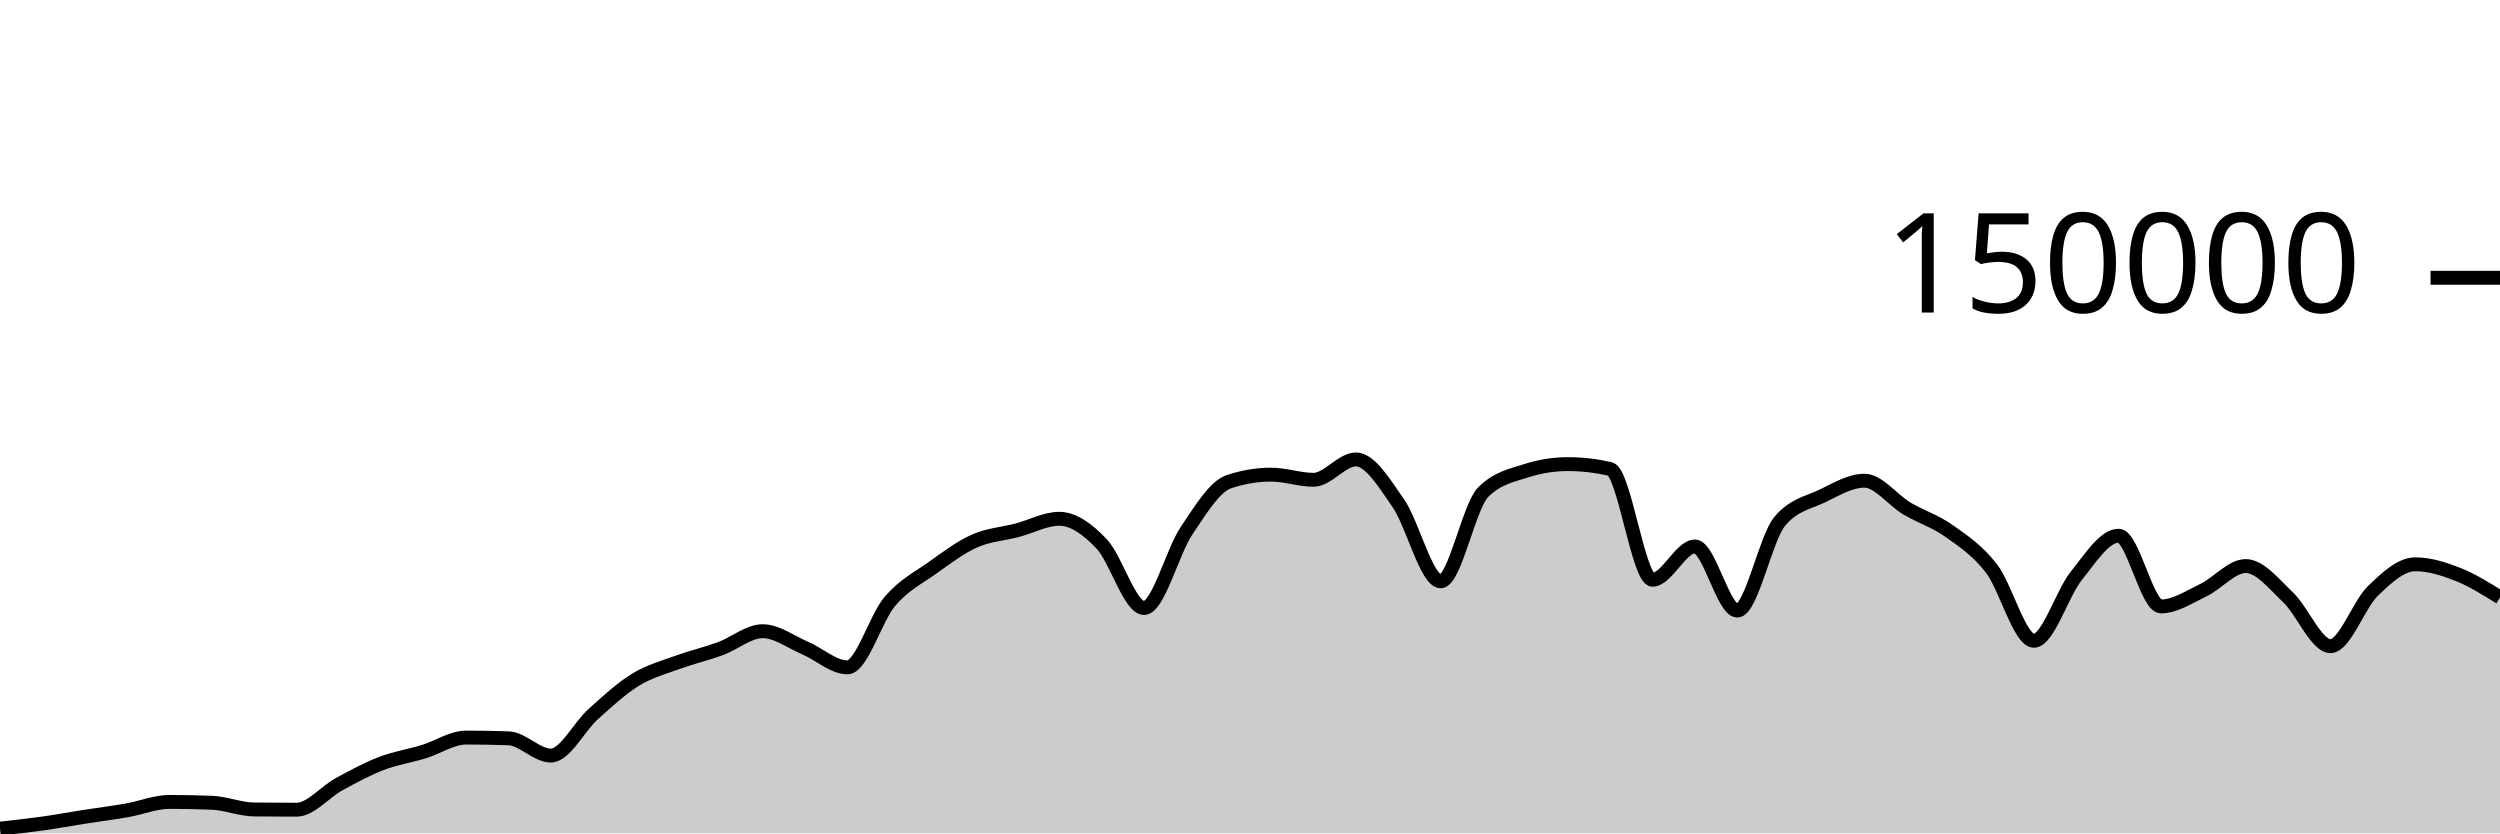
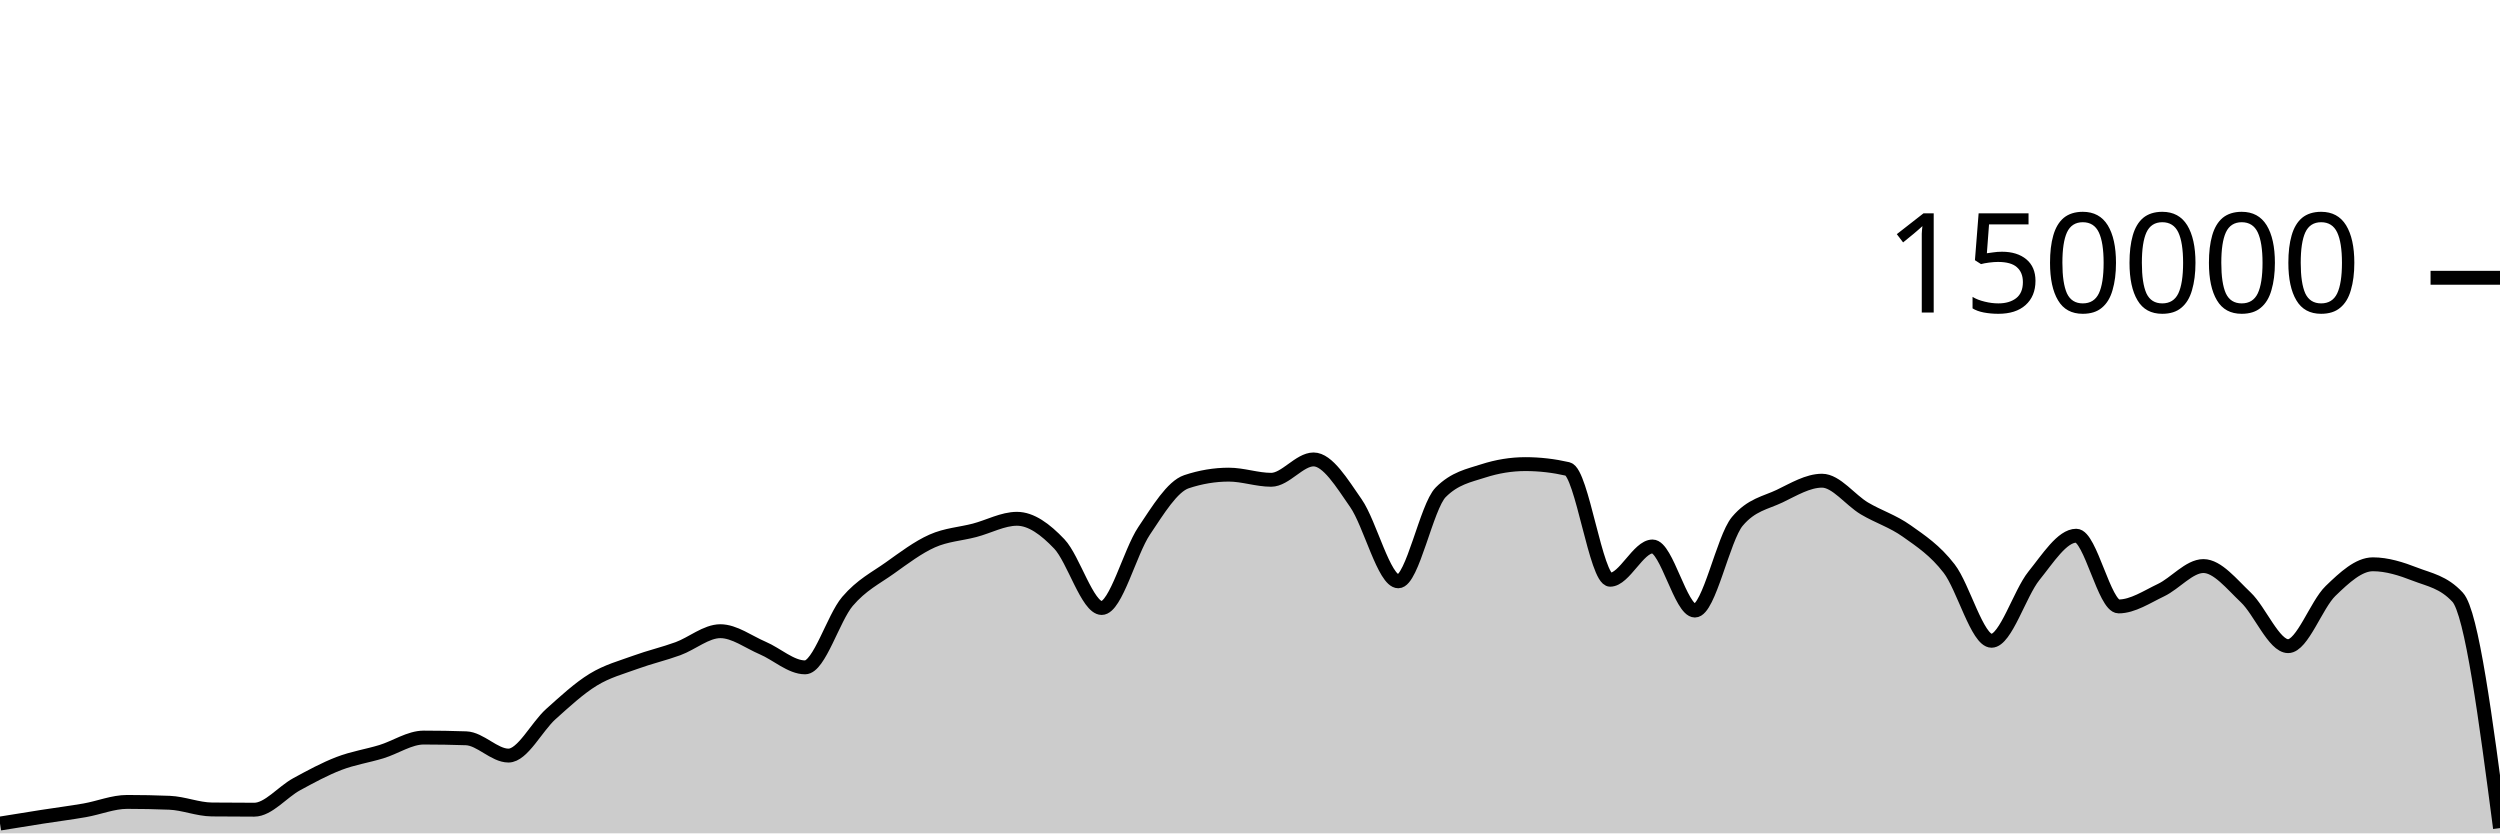
<svg xmlns="http://www.w3.org/2000/svg" viewBox="0 0 180 60">
  <g transform="translate(0,20)">
-     <path class="area" fill="rgba(0, 0, 0, 0.2)" d="M0,39.661C1.017,39.549,2.034,39.438,3.051,39.296C4.068,39.153,5.085,38.965,6.102,38.806C7.119,38.647,8.136,38.52,9.153,38.342C10.169,38.164,11.186,37.738,12.203,37.738C13.22,37.738,14.237,37.758,15.254,37.799C16.271,37.841,17.288,38.271,18.305,38.282C19.322,38.293,20.339,38.298,21.356,38.298C22.373,38.298,23.39,37.022,24.407,36.467C25.424,35.912,26.441,35.361,27.458,34.97C28.475,34.579,29.492,34.431,30.508,34.121C31.525,33.81,32.542,33.105,33.559,33.105C34.576,33.105,35.593,33.122,36.61,33.157C37.627,33.192,38.644,34.402,39.661,34.402C40.678,34.402,41.695,32.324,42.712,31.413C43.729,30.502,44.746,29.559,45.763,28.937C46.78,28.314,47.797,28.051,48.814,27.679C49.831,27.307,50.847,27.077,51.864,26.705C52.881,26.332,53.898,25.446,54.915,25.446C55.932,25.446,56.949,26.224,57.966,26.658C58.983,27.092,60,28.05,61.017,28.05C62.034,28.05,63.051,24.495,64.068,23.302C65.085,22.11,66.102,21.622,67.119,20.897C68.136,20.172,69.153,19.403,70.169,18.951C71.186,18.499,72.203,18.45,73.22,18.183C74.237,17.917,75.254,17.353,76.271,17.353C77.288,17.353,78.305,18.095,79.322,19.165C80.339,20.236,81.356,23.776,82.373,23.776C83.39,23.776,84.407,19.739,85.424,18.224C86.441,16.709,87.458,15.025,88.475,14.685C89.492,14.344,90.508,14.174,91.525,14.174C92.542,14.174,93.559,14.545,94.576,14.545C95.593,14.545,96.61,13.079,97.627,13.079C98.644,13.079,99.661,14.767,100.678,16.23C101.695,17.692,102.712,21.855,103.729,21.855C104.746,21.855,105.763,16.47,106.78,15.446C107.797,14.422,108.814,14.24,109.831,13.91C110.847,13.581,111.864,13.416,112.881,13.416C113.898,13.416,114.915,13.533,115.932,13.767C116.949,14.002,117.966,21.741,118.983,21.741C120,21.741,121.017,19.346,122.034,19.346C123.051,19.346,124.068,23.961,125.085,23.961C126.102,23.961,127.119,18.755,128.136,17.542C129.153,16.328,130.169,16.209,131.186,15.721C132.203,15.232,133.22,14.61,134.237,14.61C135.254,14.61,136.271,16.002,137.288,16.606C138.305,17.21,139.322,17.513,140.339,18.235C141.356,18.957,142.373,19.62,143.39,20.937C144.407,22.254,145.424,26.136,146.441,26.136C147.458,26.136,148.475,22.72,149.492,21.46C150.508,20.199,151.525,18.571,152.542,18.571C153.559,18.571,154.576,23.663,155.593,23.663C156.61,23.663,157.627,22.974,158.644,22.489C159.661,22.004,160.678,20.755,161.695,20.755C162.712,20.755,163.729,22.05,164.746,23.012C165.763,23.973,166.78,26.523,167.797,26.523C168.814,26.523,169.831,23.532,170.847,22.55C171.864,21.568,172.881,20.629,173.898,20.629C174.915,20.629,175.932,20.949,176.949,21.347C177.966,21.745,178.983,22.381,180,23.017L180,40C178.983,40,177.966,40,176.949,40C175.932,40,174.915,40,173.898,40C172.881,40,171.864,40,170.847,40C169.831,40,168.814,40,167.797,40C166.78,40,165.763,40,164.746,40C163.729,40,162.712,40,161.695,40C160.678,40,159.661,40,158.644,40C157.627,40,156.61,40,155.593,40C154.576,40,153.559,40,152.542,40C151.525,40,150.508,40,149.492,40C148.475,40,147.458,40,146.441,40C145.424,40,144.407,40,143.39,40C142.373,40,141.356,40,140.339,40C139.322,40,138.305,40,137.288,40C136.271,40,135.254,40,134.237,40C133.22,40,132.203,40,131.186,40C130.169,40,129.153,40,128.136,40C127.119,40,126.102,40,125.085,40C124.068,40,123.051,40,122.034,40C121.017,40,120,40,118.983,40C117.966,40,116.949,40,115.932,40C114.915,40,113.898,40,112.881,40C111.864,40,110.847,40,109.831,40C108.814,40,107.797,40,106.78,40C105.763,40,104.746,40,103.729,40C102.712,40,101.695,40,100.678,40C99.661,40,98.644,40,97.627,40C96.61,40,95.593,40,94.576,40C93.559,40,92.542,40,91.525,40C90.508,40,89.492,40,88.475,40C87.458,40,86.441,40,85.424,40C84.407,40,83.39,40,82.373,40C81.356,40,80.339,40,79.322,40C78.305,40,77.288,40,76.271,40C75.254,40,74.237,40,73.22,40C72.203,40,71.186,40,70.169,40C69.153,40,68.136,40,67.119,40C66.102,40,65.085,40,64.068,40C63.051,40,62.034,40,61.017,40C60,40,58.983,40,57.966,40C56.949,40,55.932,40,54.915,40C53.898,40,52.881,40,51.864,40C50.847,40,49.831,40,48.814,40C47.797,40,46.78,40,45.763,40C44.746,40,43.729,40,42.712,40C41.695,40,40.678,40,39.661,40C38.644,40,37.627,40,36.61,40C35.593,40,34.576,40,33.559,40C32.542,40,31.525,40,30.508,40C29.492,40,28.475,40,27.458,40C26.441,40,25.424,40,24.407,40C23.39,40,22.373,40,21.356,40C20.339,40,19.322,40,18.305,40C17.288,40,16.271,40,15.254,40C14.237,40,13.22,40,12.203,40C11.186,40,10.169,40,9.153,40C8.136,40,7.119,40,6.102,40C5.085,40,4.068,40,3.051,40C2.034,40,1.017,40,0,40Z" />
-     <path class="line" stroke="black" fill="none" d="M0,39.661C1.017,39.549,2.034,39.438,3.051,39.296C4.068,39.153,5.085,38.965,6.102,38.806C7.119,38.647,8.136,38.52,9.153,38.342C10.169,38.164,11.186,37.738,12.203,37.738C13.22,37.738,14.237,37.758,15.254,37.799C16.271,37.841,17.288,38.271,18.305,38.282C19.322,38.293,20.339,38.298,21.356,38.298C22.373,38.298,23.39,37.022,24.407,36.467C25.424,35.912,26.441,35.361,27.458,34.97C28.475,34.579,29.492,34.431,30.508,34.121C31.525,33.81,32.542,33.105,33.559,33.105C34.576,33.105,35.593,33.122,36.61,33.157C37.627,33.192,38.644,34.402,39.661,34.402C40.678,34.402,41.695,32.324,42.712,31.413C43.729,30.502,44.746,29.559,45.763,28.937C46.78,28.314,47.797,28.051,48.814,27.679C49.831,27.307,50.847,27.077,51.864,26.705C52.881,26.332,53.898,25.446,54.915,25.446C55.932,25.446,56.949,26.224,57.966,26.658C58.983,27.092,60,28.05,61.017,28.05C62.034,28.05,63.051,24.495,64.068,23.302C65.085,22.11,66.102,21.622,67.119,20.897C68.136,20.172,69.153,19.403,70.169,18.951C71.186,18.499,72.203,18.45,73.22,18.183C74.237,17.917,75.254,17.353,76.271,17.353C77.288,17.353,78.305,18.095,79.322,19.165C80.339,20.236,81.356,23.776,82.373,23.776C83.39,23.776,84.407,19.739,85.424,18.224C86.441,16.709,87.458,15.025,88.475,14.685C89.492,14.344,90.508,14.174,91.525,14.174C92.542,14.174,93.559,14.545,94.576,14.545C95.593,14.545,96.61,13.079,97.627,13.079C98.644,13.079,99.661,14.767,100.678,16.23C101.695,17.692,102.712,21.855,103.729,21.855C104.746,21.855,105.763,16.47,106.78,15.446C107.797,14.422,108.814,14.24,109.831,13.91C110.847,13.581,111.864,13.416,112.881,13.416C113.898,13.416,114.915,13.533,115.932,13.767C116.949,14.002,117.966,21.741,118.983,21.741C120,21.741,121.017,19.346,122.034,19.346C123.051,19.346,124.068,23.961,125.085,23.961C126.102,23.961,127.119,18.755,128.136,17.542C129.153,16.328,130.169,16.209,131.186,15.721C132.203,15.232,133.22,14.61,134.237,14.61C135.254,14.61,136.271,16.002,137.288,16.606C138.305,17.21,139.322,17.513,140.339,18.235C141.356,18.957,142.373,19.62,143.39,20.937C144.407,22.254,145.424,26.136,146.441,26.136C147.458,26.136,148.475,22.72,149.492,21.46C150.508,20.199,151.525,18.571,152.542,18.571C153.559,18.571,154.576,23.663,155.593,23.663C156.61,23.663,157.627,22.974,158.644,22.489C159.661,22.004,160.678,20.755,161.695,20.755C162.712,20.755,163.729,22.05,164.746,23.012C165.763,23.973,166.78,26.523,167.797,26.523C168.814,26.523,169.831,23.532,170.847,22.55C171.864,21.568,172.881,20.629,173.898,20.629C174.915,20.629,175.932,20.949,176.949,21.347C177.966,21.745,178.983,22.381,180,23.017" />
+     <path class="area" fill="rgba(0, 0, 0, 0.2)" d="M0,39.296C1.017,39.13,2.034,38.965,3.051,38.806C4.068,38.647,5.085,38.52,6.102,38.342C7.119,38.164,8.136,37.738,9.153,37.738C10.169,37.738,11.186,37.758,12.203,37.799C13.22,37.841,14.237,38.271,15.254,38.282C16.271,38.293,17.288,38.298,18.305,38.298C19.322,38.298,20.339,37.022,21.356,36.467C22.373,35.913,23.39,35.361,24.407,34.97C25.424,34.579,26.441,34.431,27.458,34.121C28.475,33.81,29.492,33.105,30.508,33.105C31.525,33.105,32.542,33.122,33.559,33.157C34.576,33.191,35.593,34.402,36.61,34.402C37.627,34.402,38.644,32.324,39.661,31.413C40.678,30.502,41.695,29.559,42.712,28.937C43.729,28.314,44.746,28.051,45.763,27.679C46.78,27.307,47.797,27.077,48.814,26.705C49.831,26.332,50.847,25.446,51.864,25.446C52.881,25.446,53.898,26.224,54.915,26.658C55.932,27.092,56.949,28.05,57.966,28.05C58.983,28.05,60,24.494,61.017,23.302C62.034,22.11,63.051,21.622,64.068,20.897C65.085,20.172,66.102,19.403,67.119,18.951C68.136,18.498,69.153,18.45,70.169,18.183C71.186,17.917,72.203,17.353,73.22,17.353C74.237,17.353,75.254,18.094,76.271,19.165C77.288,20.235,78.305,23.776,79.322,23.776C80.339,23.776,81.356,19.74,82.373,18.225C83.39,16.709,84.407,15.025,85.424,14.684C86.441,14.344,87.458,14.174,88.475,14.174C89.492,14.174,90.508,14.545,91.525,14.545C92.542,14.545,93.559,13.079,94.576,13.079C95.593,13.079,96.61,14.767,97.627,16.23C98.644,17.692,99.661,21.855,100.678,21.855C101.695,21.855,102.712,16.47,103.729,15.446C104.746,14.422,105.763,14.24,106.78,13.91C107.797,13.581,108.814,13.416,109.831,13.416C110.847,13.416,111.864,13.533,112.881,13.767C113.898,14.002,114.915,21.742,115.932,21.742C116.949,21.742,117.966,19.346,118.983,19.346C120,19.346,121.017,23.961,122.034,23.961C123.051,23.961,124.068,18.756,125.085,17.542C126.102,16.328,127.119,16.209,128.136,15.721C129.153,15.232,130.169,14.61,131.186,14.61C132.203,14.61,133.22,16.002,134.237,16.606C135.254,17.21,136.271,17.513,137.288,18.234C138.305,18.956,139.322,19.62,140.339,20.937C141.356,22.254,142.373,26.136,143.39,26.136C144.407,26.136,145.424,22.72,146.441,21.459C147.458,20.199,148.475,18.571,149.492,18.571C150.508,18.571,151.525,23.663,152.542,23.663C153.559,23.663,154.576,22.973,155.593,22.489C156.61,22.004,157.627,20.756,158.644,20.756C159.661,20.756,160.678,22.05,161.695,23.011C162.712,23.973,163.729,26.523,164.746,26.523C165.763,26.523,166.78,23.532,167.797,22.55C168.814,21.568,169.831,20.629,170.847,20.629C171.864,20.629,172.881,20.951,173.898,21.347C174.915,21.742,175.932,21.898,176.949,23C177.966,24.103,178.983,31.863,180,39.623L180,40C178.983,40,177.966,40,176.949,40C175.932,40,174.915,40,173.898,40C172.881,40,171.864,40,170.847,40C169.831,40,168.814,40,167.797,40C166.78,40,165.763,40,164.746,40C163.729,40,162.712,40,161.695,40C160.678,40,159.661,40,158.644,40C157.627,40,156.61,40,155.593,40C154.576,40,153.559,40,152.542,40C151.525,40,150.508,40,149.492,40C148.475,40,147.458,40,146.441,40C145.424,40,144.407,40,143.39,40C142.373,40,141.356,40,140.339,40C139.322,40,138.305,40,137.288,40C136.271,40,135.254,40,134.237,40C133.22,40,132.203,40,131.186,40C130.169,40,129.153,40,128.136,40C127.119,40,126.102,40,125.085,40C124.068,40,123.051,40,122.034,40C121.017,40,120,40,118.983,40C117.966,40,116.949,40,115.932,40C114.915,40,113.898,40,112.881,40C111.864,40,110.847,40,109.831,40C108.814,40,107.797,40,106.78,40C105.763,40,104.746,40,103.729,40C102.712,40,101.695,40,100.678,40C99.661,40,98.644,40,97.627,40C96.61,40,95.593,40,94.576,40C93.559,40,92.542,40,91.525,40C90.508,40,89.492,40,88.475,40C87.458,40,86.441,40,85.424,40C84.407,40,83.39,40,82.373,40C81.356,40,80.339,40,79.322,40C78.305,40,77.288,40,76.271,40C75.254,40,74.237,40,73.22,40C72.203,40,71.186,40,70.169,40C69.153,40,68.136,40,67.119,40C66.102,40,65.085,40,64.068,40C63.051,40,62.034,40,61.017,40C60,40,58.983,40,57.966,40C56.949,40,55.932,40,54.915,40C53.898,40,52.881,40,51.864,40C50.847,40,49.831,40,48.814,40C47.797,40,46.78,40,45.763,40C44.746,40,43.729,40,42.712,40C41.695,40,40.678,40,39.661,40C38.644,40,37.627,40,36.61,40C35.593,40,34.576,40,33.559,40C32.542,40,31.525,40,30.508,40C29.492,40,28.475,40,27.458,40C26.441,40,25.424,40,24.407,40C23.39,40,22.373,40,21.356,40C20.339,40,19.322,40,18.305,40C17.288,40,16.271,40,15.254,40C14.237,40,13.22,40,12.203,40C11.186,40,10.169,40,9.153,40C8.136,40,7.119,40,6.102,40C5.085,40,4.068,40,3.051,40C2.034,40,1.017,40,0,40Z" />
+     <path class="line" stroke="black" fill="none" d="M0,39.296C1.017,39.13,2.034,38.965,3.051,38.806C4.068,38.647,5.085,38.52,6.102,38.342C7.119,38.164,8.136,37.738,9.153,37.738C10.169,37.738,11.186,37.758,12.203,37.799C13.22,37.841,14.237,38.271,15.254,38.282C16.271,38.293,17.288,38.298,18.305,38.298C19.322,38.298,20.339,37.022,21.356,36.467C22.373,35.913,23.39,35.361,24.407,34.97C25.424,34.579,26.441,34.431,27.458,34.121C28.475,33.81,29.492,33.105,30.508,33.105C31.525,33.105,32.542,33.122,33.559,33.157C34.576,33.191,35.593,34.402,36.61,34.402C37.627,34.402,38.644,32.324,39.661,31.413C40.678,30.502,41.695,29.559,42.712,28.937C43.729,28.314,44.746,28.051,45.763,27.679C46.78,27.307,47.797,27.077,48.814,26.705C49.831,26.332,50.847,25.446,51.864,25.446C52.881,25.446,53.898,26.224,54.915,26.658C55.932,27.092,56.949,28.05,57.966,28.05C58.983,28.05,60,24.494,61.017,23.302C62.034,22.11,63.051,21.622,64.068,20.897C65.085,20.172,66.102,19.403,67.119,18.951C68.136,18.498,69.153,18.45,70.169,18.183C71.186,17.917,72.203,17.353,73.22,17.353C74.237,17.353,75.254,18.094,76.271,19.165C77.288,20.235,78.305,23.776,79.322,23.776C80.339,23.776,81.356,19.74,82.373,18.225C83.39,16.709,84.407,15.025,85.424,14.684C86.441,14.344,87.458,14.174,88.475,14.174C89.492,14.174,90.508,14.545,91.525,14.545C92.542,14.545,93.559,13.079,94.576,13.079C95.593,13.079,96.61,14.767,97.627,16.23C98.644,17.692,99.661,21.855,100.678,21.855C101.695,21.855,102.712,16.47,103.729,15.446C104.746,14.422,105.763,14.24,106.78,13.91C107.797,13.581,108.814,13.416,109.831,13.416C110.847,13.416,111.864,13.533,112.881,13.767C113.898,14.002,114.915,21.742,115.932,21.742C116.949,21.742,117.966,19.346,118.983,19.346C120,19.346,121.017,23.961,122.034,23.961C123.051,23.961,124.068,18.756,125.085,17.542C126.102,16.328,127.119,16.209,128.136,15.721C129.153,15.232,130.169,14.61,131.186,14.61C132.203,14.61,133.22,16.002,134.237,16.606C135.254,17.21,136.271,17.513,137.288,18.234C138.305,18.956,139.322,19.62,140.339,20.937C141.356,22.254,142.373,26.136,143.39,26.136C144.407,26.136,145.424,22.72,146.441,21.459C147.458,20.199,148.475,18.571,149.492,18.571C150.508,18.571,151.525,23.663,152.542,23.663C153.559,23.663,154.576,22.973,155.593,22.489C156.61,22.004,157.627,20.756,158.644,20.756C159.661,20.756,160.678,22.05,161.695,23.011C162.712,23.973,163.729,26.523,164.746,26.523C165.763,26.523,166.78,23.532,167.797,22.55C168.814,21.568,169.831,20.629,170.847,20.629C171.864,20.629,172.881,20.951,173.898,21.347C174.915,21.742,175.932,21.898,176.949,23C177.966,24.103,178.983,31.863,180,39.623" />
    <path class="axis-ceiling" stroke-width="1" stroke="black" fill="none" d="M175,0L180,0" />
    <text class="axis-ceiling-label" font-family="sans-serif" text-anchor="end" font-size="10px" x="170" y="2.5">150000</text>
  </g>
</svg>
